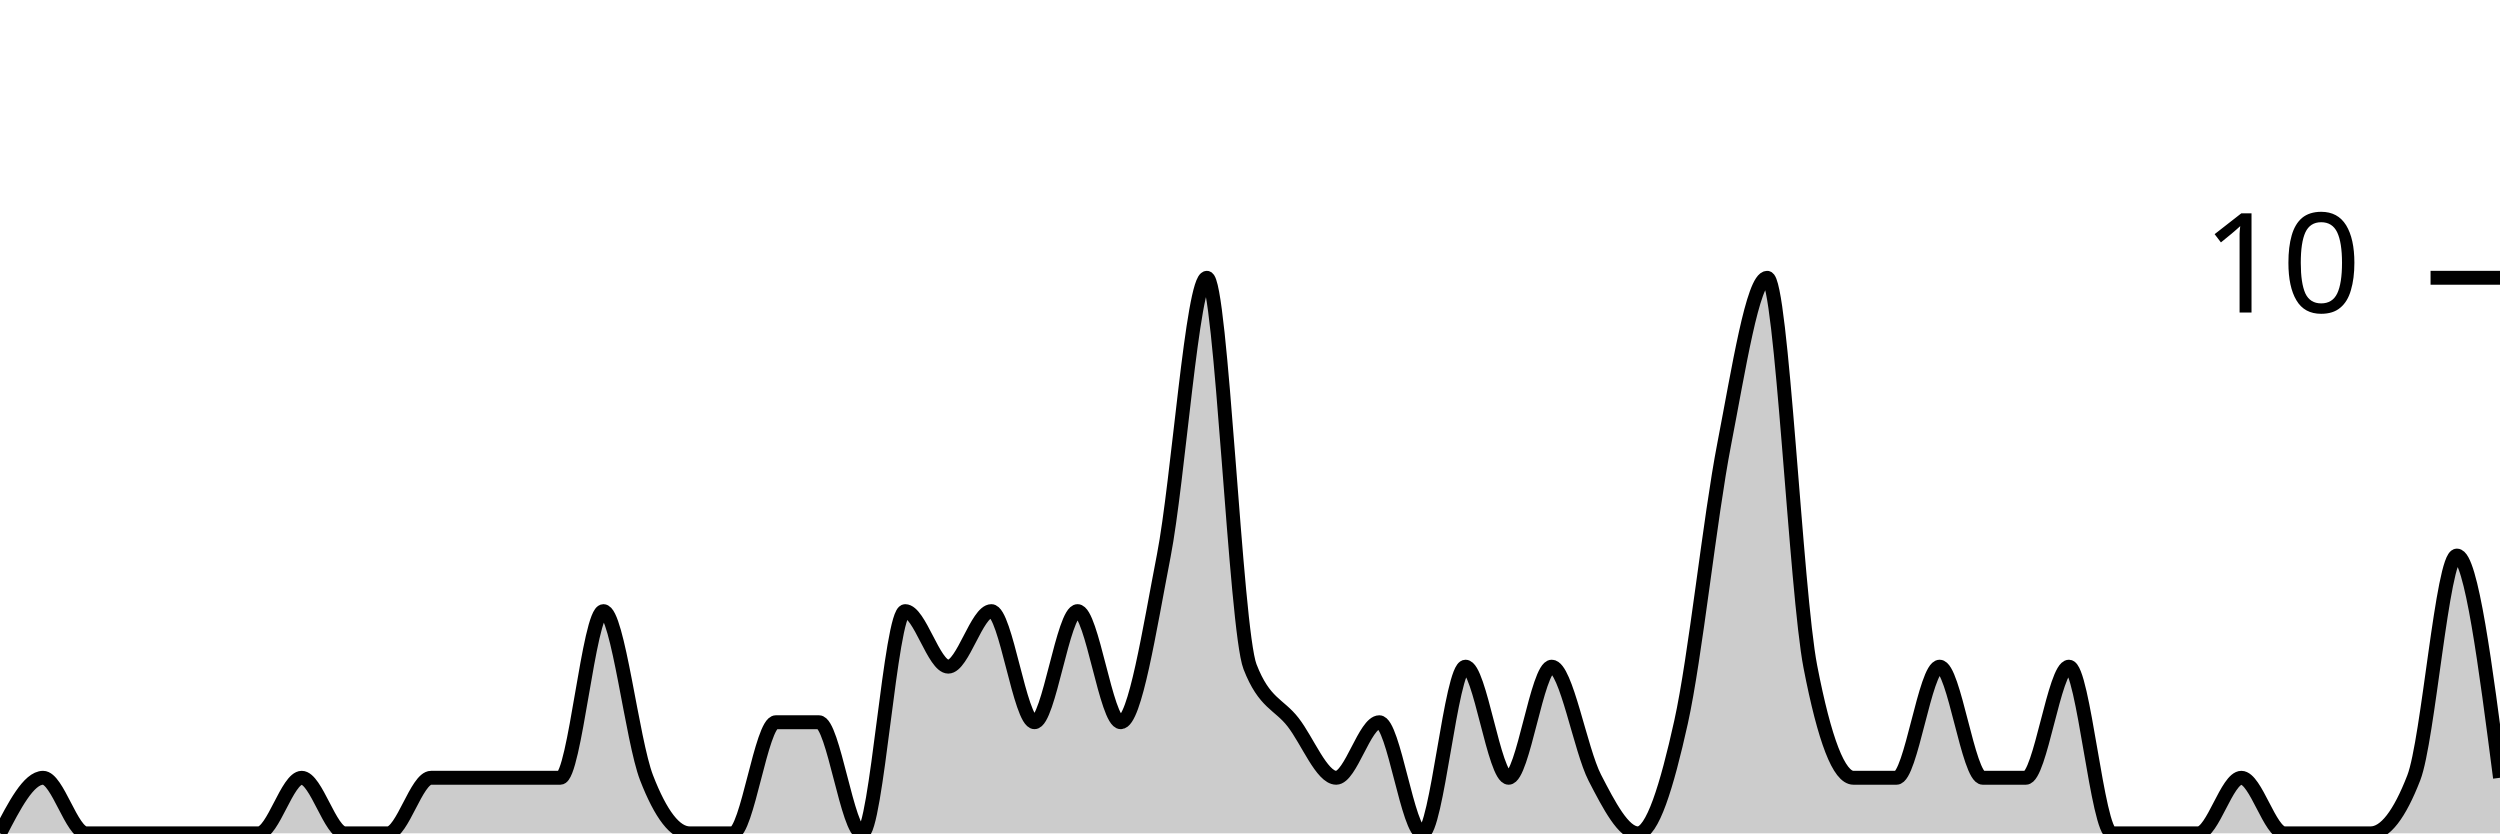
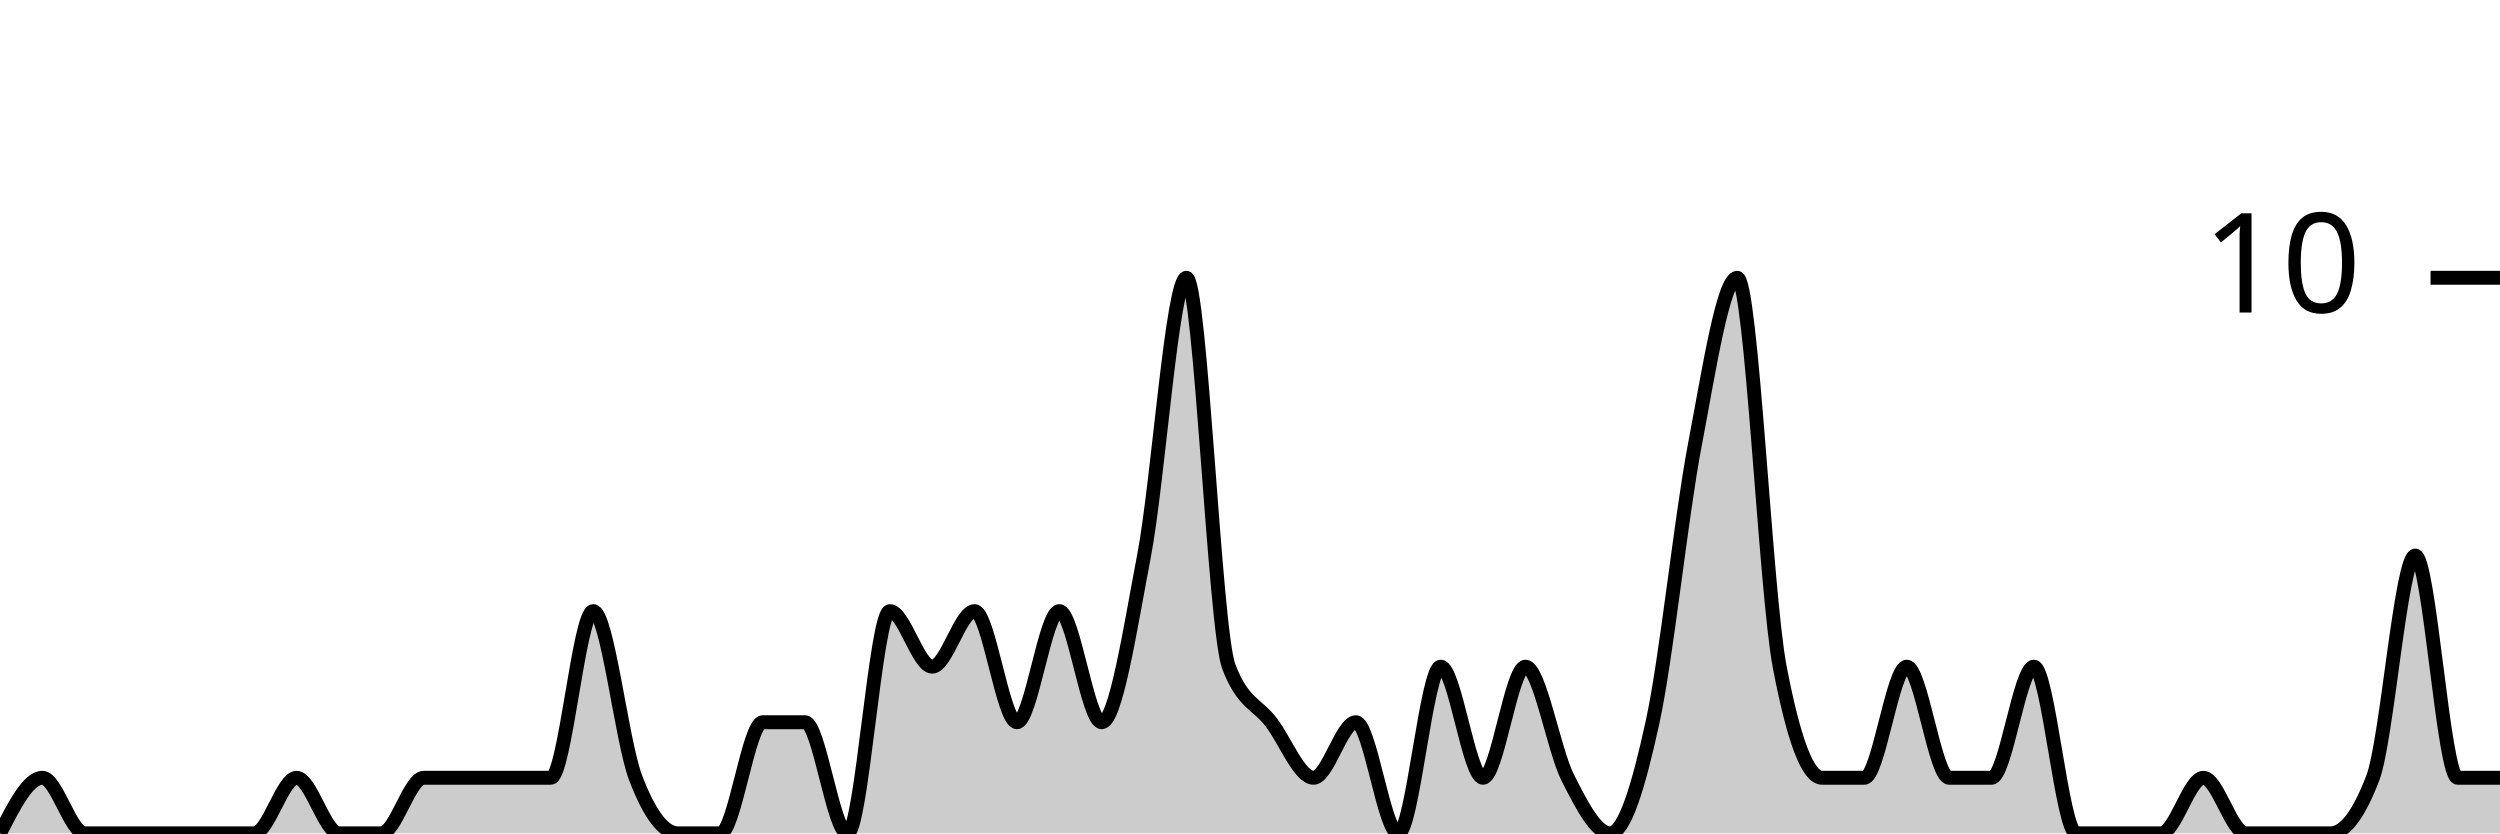
<svg xmlns="http://www.w3.org/2000/svg" viewBox="0 0 180 60">
  <g transform="translate(0,20)">
-     <path class="area" fill="rgba(0, 0, 0, 0.2)" d="M0,40C1.034,38,2.069,36,3.103,36C4.138,36,5.172,40,6.207,40C7.241,40,8.276,40,9.31,40C10.345,40,11.379,40,12.414,40C13.448,40,14.483,40,15.517,40C16.552,40,17.586,40,18.621,40C19.655,40,20.69,36,21.724,36C22.759,36,23.793,40,24.828,40C25.862,40,26.897,40,27.931,40C28.966,40,30,36,31.034,36C32.069,36,33.103,36,34.138,36C35.172,36,36.207,36,37.241,36C38.276,36,39.31,36,40.345,36C41.379,36,42.414,24,43.448,24C44.483,24,45.517,33.333,46.552,36C47.586,38.667,48.621,40,49.655,40C50.69,40,51.724,40,52.759,40C53.793,40,54.828,32,55.862,32C56.897,32,57.931,32,58.966,32C60,32,61.034,40,62.069,40C63.103,40,64.138,24,65.172,24C66.207,24,67.241,28,68.276,28C69.31,28,70.345,24,71.379,24C72.414,24,73.448,32,74.483,32C75.517,32,76.552,24,77.586,24C78.621,24,79.655,32,80.69,32C81.724,32,82.759,25.333,83.793,20C84.828,14.667,85.862,0,86.897,0C87.931,0,88.966,25.333,90,28C91.034,30.667,92.069,30.667,93.103,32C94.138,33.333,95.172,36,96.207,36C97.241,36,98.276,32,99.31,32C100.345,32,101.379,40,102.414,40C103.448,40,104.483,28,105.517,28C106.552,28,107.586,36,108.621,36C109.655,36,110.69,28,111.724,28C112.759,28,113.793,34,114.828,36C115.862,38,116.897,40,117.931,40C118.966,40,120,36.667,121.034,32C122.069,27.333,123.103,17.333,124.138,12C125.172,6.667,126.207,0,127.241,0C128.276,0,129.31,22.667,130.345,28C131.379,33.333,132.414,36,133.448,36C134.483,36,135.517,36,136.552,36C137.586,36,138.621,28,139.655,28C140.69,28,141.724,36,142.759,36C143.793,36,144.828,36,145.862,36C146.897,36,147.931,28,148.966,28C150,28,151.034,40,152.069,40C153.103,40,154.138,40,155.172,40C156.207,40,157.241,40,158.276,40C159.31,40,160.345,36,161.379,36C162.414,36,163.448,40,164.483,40C165.517,40,166.552,40,167.586,40C168.621,40,169.655,40,170.69,40C171.724,40,172.759,38.667,173.793,36C174.828,33.333,175.862,20,176.897,20C177.931,20,178.966,28,180,36L180,40C178.966,40,177.931,40,176.897,40C175.862,40,174.828,40,173.793,40C172.759,40,171.724,40,170.69,40C169.655,40,168.621,40,167.586,40C166.552,40,165.517,40,164.483,40C163.448,40,162.414,40,161.379,40C160.345,40,159.31,40,158.276,40C157.241,40,156.207,40,155.172,40C154.138,40,153.103,40,152.069,40C151.034,40,150,40,148.966,40C147.931,40,146.897,40,145.862,40C144.828,40,143.793,40,142.759,40C141.724,40,140.69,40,139.655,40C138.621,40,137.586,40,136.552,40C135.517,40,134.483,40,133.448,40C132.414,40,131.379,40,130.345,40C129.31,40,128.276,40,127.241,40C126.207,40,125.172,40,124.138,40C123.103,40,122.069,40,121.034,40C120,40,118.966,40,117.931,40C116.897,40,115.862,40,114.828,40C113.793,40,112.759,40,111.724,40C110.69,40,109.655,40,108.621,40C107.586,40,106.552,40,105.517,40C104.483,40,103.448,40,102.414,40C101.379,40,100.345,40,99.31,40C98.276,40,97.241,40,96.207,40C95.172,40,94.138,40,93.103,40C92.069,40,91.034,40,90,40C88.966,40,87.931,40,86.897,40C85.862,40,84.828,40,83.793,40C82.759,40,81.724,40,80.69,40C79.655,40,78.621,40,77.586,40C76.552,40,75.517,40,74.483,40C73.448,40,72.414,40,71.379,40C70.345,40,69.31,40,68.276,40C67.241,40,66.207,40,65.172,40C64.138,40,63.103,40,62.069,40C61.034,40,60,40,58.966,40C57.931,40,56.897,40,55.862,40C54.828,40,53.793,40,52.759,40C51.724,40,50.69,40,49.655,40C48.621,40,47.586,40,46.552,40C45.517,40,44.483,40,43.448,40C42.414,40,41.379,40,40.345,40C39.31,40,38.276,40,37.241,40C36.207,40,35.172,40,34.138,40C33.103,40,32.069,40,31.034,40C30,40,28.966,40,27.931,40C26.897,40,25.862,40,24.828,40C23.793,40,22.759,40,21.724,40C20.69,40,19.655,40,18.621,40C17.586,40,16.552,40,15.517,40C14.483,40,13.448,40,12.414,40C11.379,40,10.345,40,9.31,40C8.276,40,7.241,40,6.207,40C5.172,40,4.138,40,3.103,40C2.069,40,1.034,40,0,40Z" />
-     <path class="line" stroke="black" fill="none" d="M0,40C1.034,38,2.069,36,3.103,36C4.138,36,5.172,40,6.207,40C7.241,40,8.276,40,9.31,40C10.345,40,11.379,40,12.414,40C13.448,40,14.483,40,15.517,40C16.552,40,17.586,40,18.621,40C19.655,40,20.69,36,21.724,36C22.759,36,23.793,40,24.828,40C25.862,40,26.897,40,27.931,40C28.966,40,30,36,31.034,36C32.069,36,33.103,36,34.138,36C35.172,36,36.207,36,37.241,36C38.276,36,39.31,36,40.345,36C41.379,36,42.414,24,43.448,24C44.483,24,45.517,33.333,46.552,36C47.586,38.667,48.621,40,49.655,40C50.69,40,51.724,40,52.759,40C53.793,40,54.828,32,55.862,32C56.897,32,57.931,32,58.966,32C60,32,61.034,40,62.069,40C63.103,40,64.138,24,65.172,24C66.207,24,67.241,28,68.276,28C69.31,28,70.345,24,71.379,24C72.414,24,73.448,32,74.483,32C75.517,32,76.552,24,77.586,24C78.621,24,79.655,32,80.69,32C81.724,32,82.759,25.333,83.793,20C84.828,14.667,85.862,0,86.897,0C87.931,0,88.966,25.333,90,28C91.034,30.667,92.069,30.667,93.103,32C94.138,33.333,95.172,36,96.207,36C97.241,36,98.276,32,99.31,32C100.345,32,101.379,40,102.414,40C103.448,40,104.483,28,105.517,28C106.552,28,107.586,36,108.621,36C109.655,36,110.69,28,111.724,28C112.759,28,113.793,34,114.828,36C115.862,38,116.897,40,117.931,40C118.966,40,120,36.667,121.034,32C122.069,27.333,123.103,17.333,124.138,12C125.172,6.667,126.207,0,127.241,0C128.276,0,129.31,22.667,130.345,28C131.379,33.333,132.414,36,133.448,36C134.483,36,135.517,36,136.552,36C137.586,36,138.621,28,139.655,28C140.69,28,141.724,36,142.759,36C143.793,36,144.828,36,145.862,36C146.897,36,147.931,28,148.966,28C150,28,151.034,40,152.069,40C153.103,40,154.138,40,155.172,40C156.207,40,157.241,40,158.276,40C159.31,40,160.345,36,161.379,36C162.414,36,163.448,40,164.483,40C165.517,40,166.552,40,167.586,40C168.621,40,169.655,40,170.69,40C171.724,40,172.759,38.667,173.793,36C174.828,33.333,175.862,20,176.897,20C177.931,20,178.966,28,180,36" />
+     <path class="area" fill="rgba(0, 0, 0, 0.2)" d="M0,40C1.017,38,2.034,36,3.051,36C4.068,36,5.085,40,6.102,40C7.119,40,8.136,40,9.153,40C10.169,40,11.186,40,12.203,40C13.22,40,14.237,40,15.254,40C16.271,40,17.288,40,18.305,40C19.322,40,20.339,36,21.356,36C22.373,36,23.39,40,24.407,40C25.424,40,26.441,40,27.458,40C28.475,40,29.492,36,30.508,36C31.525,36,32.542,36,33.559,36C34.576,36,35.593,36,36.61,36C37.627,36,38.644,36,39.661,36C40.678,36,41.695,24,42.712,24C43.729,24,44.746,33.333,45.763,36C46.78,38.667,47.797,40,48.814,40C49.831,40,50.847,40,51.864,40C52.881,40,53.898,32,54.915,32C55.932,32,56.949,32,57.966,32C58.983,32,60,40,61.017,40C62.034,40,63.051,24,64.068,24C65.085,24,66.102,28,67.119,28C68.136,28,69.153,24,70.169,24C71.186,24,72.203,32,73.22,32C74.237,32,75.254,24,76.271,24C77.288,24,78.305,32,79.322,32C80.339,32,81.356,25.333,82.373,20C83.39,14.667,84.407,0,85.424,0C86.441,0,87.458,25.333,88.475,28C89.492,30.667,90.508,30.667,91.525,32C92.542,33.333,93.559,36,94.576,36C95.593,36,96.61,32,97.627,32C98.644,32,99.661,40,100.678,40C101.695,40,102.712,28,103.729,28C104.746,28,105.763,36,106.78,36C107.797,36,108.814,28,109.831,28C110.847,28,111.864,34,112.881,36C113.898,38,114.915,40,115.932,40C116.949,40,117.966,36.667,118.983,32C120,27.333,121.017,17.333,122.034,12C123.051,6.667,124.068,0,125.085,0C126.102,0,127.119,22.667,128.136,28C129.153,33.333,130.169,36,131.186,36C132.203,36,133.22,36,134.237,36C135.254,36,136.271,28,137.288,28C138.305,28,139.322,36,140.339,36C141.356,36,142.373,36,143.39,36C144.407,36,145.424,28,146.441,28C147.458,28,148.475,40,149.492,40C150.508,40,151.525,40,152.542,40C153.559,40,154.576,40,155.593,40C156.61,40,157.627,36,158.644,36C159.661,36,160.678,40,161.695,40C162.712,40,163.729,40,164.746,40C165.763,40,166.78,40,167.797,40C168.814,40,169.831,38.667,170.847,36C171.864,33.333,172.881,20,173.898,20C174.915,20,175.932,36,176.949,36C177.966,36,178.983,36,180,36L180,40C178.983,40,177.966,40,176.949,40C175.932,40,174.915,40,173.898,40C172.881,40,171.864,40,170.847,40C169.831,40,168.814,40,167.797,40C166.78,40,165.763,40,164.746,40C163.729,40,162.712,40,161.695,40C160.678,40,159.661,40,158.644,40C157.627,40,156.61,40,155.593,40C154.576,40,153.559,40,152.542,40C151.525,40,150.508,40,149.492,40C148.475,40,147.458,40,146.441,40C145.424,40,144.407,40,143.39,40C142.373,40,141.356,40,140.339,40C139.322,40,138.305,40,137.288,40C136.271,40,135.254,40,134.237,40C133.22,40,132.203,40,131.186,40C130.169,40,129.153,40,128.136,40C127.119,40,126.102,40,125.085,40C124.068,40,123.051,40,122.034,40C121.017,40,120,40,118.983,40C117.966,40,116.949,40,115.932,40C114.915,40,113.898,40,112.881,40C111.864,40,110.847,40,109.831,40C108.814,40,107.797,40,106.78,40C105.763,40,104.746,40,103.729,40C102.712,40,101.695,40,100.678,40C99.661,40,98.644,40,97.627,40C96.61,40,95.593,40,94.576,40C93.559,40,92.542,40,91.525,40C90.508,40,89.492,40,88.475,40C87.458,40,86.441,40,85.424,40C84.407,40,83.39,40,82.373,40C81.356,40,80.339,40,79.322,40C78.305,40,77.288,40,76.271,40C75.254,40,74.237,40,73.22,40C72.203,40,71.186,40,70.169,40C69.153,40,68.136,40,67.119,40C66.102,40,65.085,40,64.068,40C63.051,40,62.034,40,61.017,40C60,40,58.983,40,57.966,40C56.949,40,55.932,40,54.915,40C53.898,40,52.881,40,51.864,40C50.847,40,49.831,40,48.814,40C47.797,40,46.78,40,45.763,40C44.746,40,43.729,40,42.712,40C41.695,40,40.678,40,39.661,40C38.644,40,37.627,40,36.61,40C35.593,40,34.576,40,33.559,40C32.542,40,31.525,40,30.508,40C29.492,40,28.475,40,27.458,40C26.441,40,25.424,40,24.407,40C23.39,40,22.373,40,21.356,40C20.339,40,19.322,40,18.305,40C17.288,40,16.271,40,15.254,40C14.237,40,13.22,40,12.203,40C11.186,40,10.169,40,9.153,40C8.136,40,7.119,40,6.102,40C5.085,40,4.068,40,3.051,40C2.034,40,1.017,40,0,40Z" />
+     <path class="line" stroke="black" fill="none" d="M0,40C1.017,38,2.034,36,3.051,36C4.068,36,5.085,40,6.102,40C7.119,40,8.136,40,9.153,40C10.169,40,11.186,40,12.203,40C13.22,40,14.237,40,15.254,40C16.271,40,17.288,40,18.305,40C19.322,40,20.339,36,21.356,36C22.373,36,23.39,40,24.407,40C25.424,40,26.441,40,27.458,40C28.475,40,29.492,36,30.508,36C31.525,36,32.542,36,33.559,36C34.576,36,35.593,36,36.61,36C37.627,36,38.644,36,39.661,36C40.678,36,41.695,24,42.712,24C43.729,24,44.746,33.333,45.763,36C46.78,38.667,47.797,40,48.814,40C49.831,40,50.847,40,51.864,40C52.881,40,53.898,32,54.915,32C55.932,32,56.949,32,57.966,32C58.983,32,60,40,61.017,40C62.034,40,63.051,24,64.068,24C65.085,24,66.102,28,67.119,28C68.136,28,69.153,24,70.169,24C71.186,24,72.203,32,73.22,32C74.237,32,75.254,24,76.271,24C77.288,24,78.305,32,79.322,32C80.339,32,81.356,25.333,82.373,20C83.39,14.667,84.407,0,85.424,0C86.441,0,87.458,25.333,88.475,28C89.492,30.667,90.508,30.667,91.525,32C92.542,33.333,93.559,36,94.576,36C95.593,36,96.61,32,97.627,32C98.644,32,99.661,40,100.678,40C101.695,40,102.712,28,103.729,28C104.746,28,105.763,36,106.78,36C107.797,36,108.814,28,109.831,28C110.847,28,111.864,34,112.881,36C113.898,38,114.915,40,115.932,40C116.949,40,117.966,36.667,118.983,32C120,27.333,121.017,17.333,122.034,12C123.051,6.667,124.068,0,125.085,0C126.102,0,127.119,22.667,128.136,28C129.153,33.333,130.169,36,131.186,36C132.203,36,133.22,36,134.237,36C135.254,36,136.271,28,137.288,28C138.305,28,139.322,36,140.339,36C141.356,36,142.373,36,143.39,36C144.407,36,145.424,28,146.441,28C147.458,28,148.475,40,149.492,40C150.508,40,151.525,40,152.542,40C153.559,40,154.576,40,155.593,40C156.61,40,157.627,36,158.644,36C159.661,36,160.678,40,161.695,40C162.712,40,163.729,40,164.746,40C165.763,40,166.78,40,167.797,40C168.814,40,169.831,38.667,170.847,36C171.864,33.333,172.881,20,173.898,20C174.915,20,175.932,36,176.949,36C177.966,36,178.983,36,180,36" />
    <path class="axis-ceiling" stroke-width="1" stroke="black" fill="none" d="M175,0L180,0" />
    <text class="axis-ceiling-label" font-family="sans-serif" text-anchor="end" font-size="10px" x="170" y="2.5">10</text>
  </g>
</svg>
